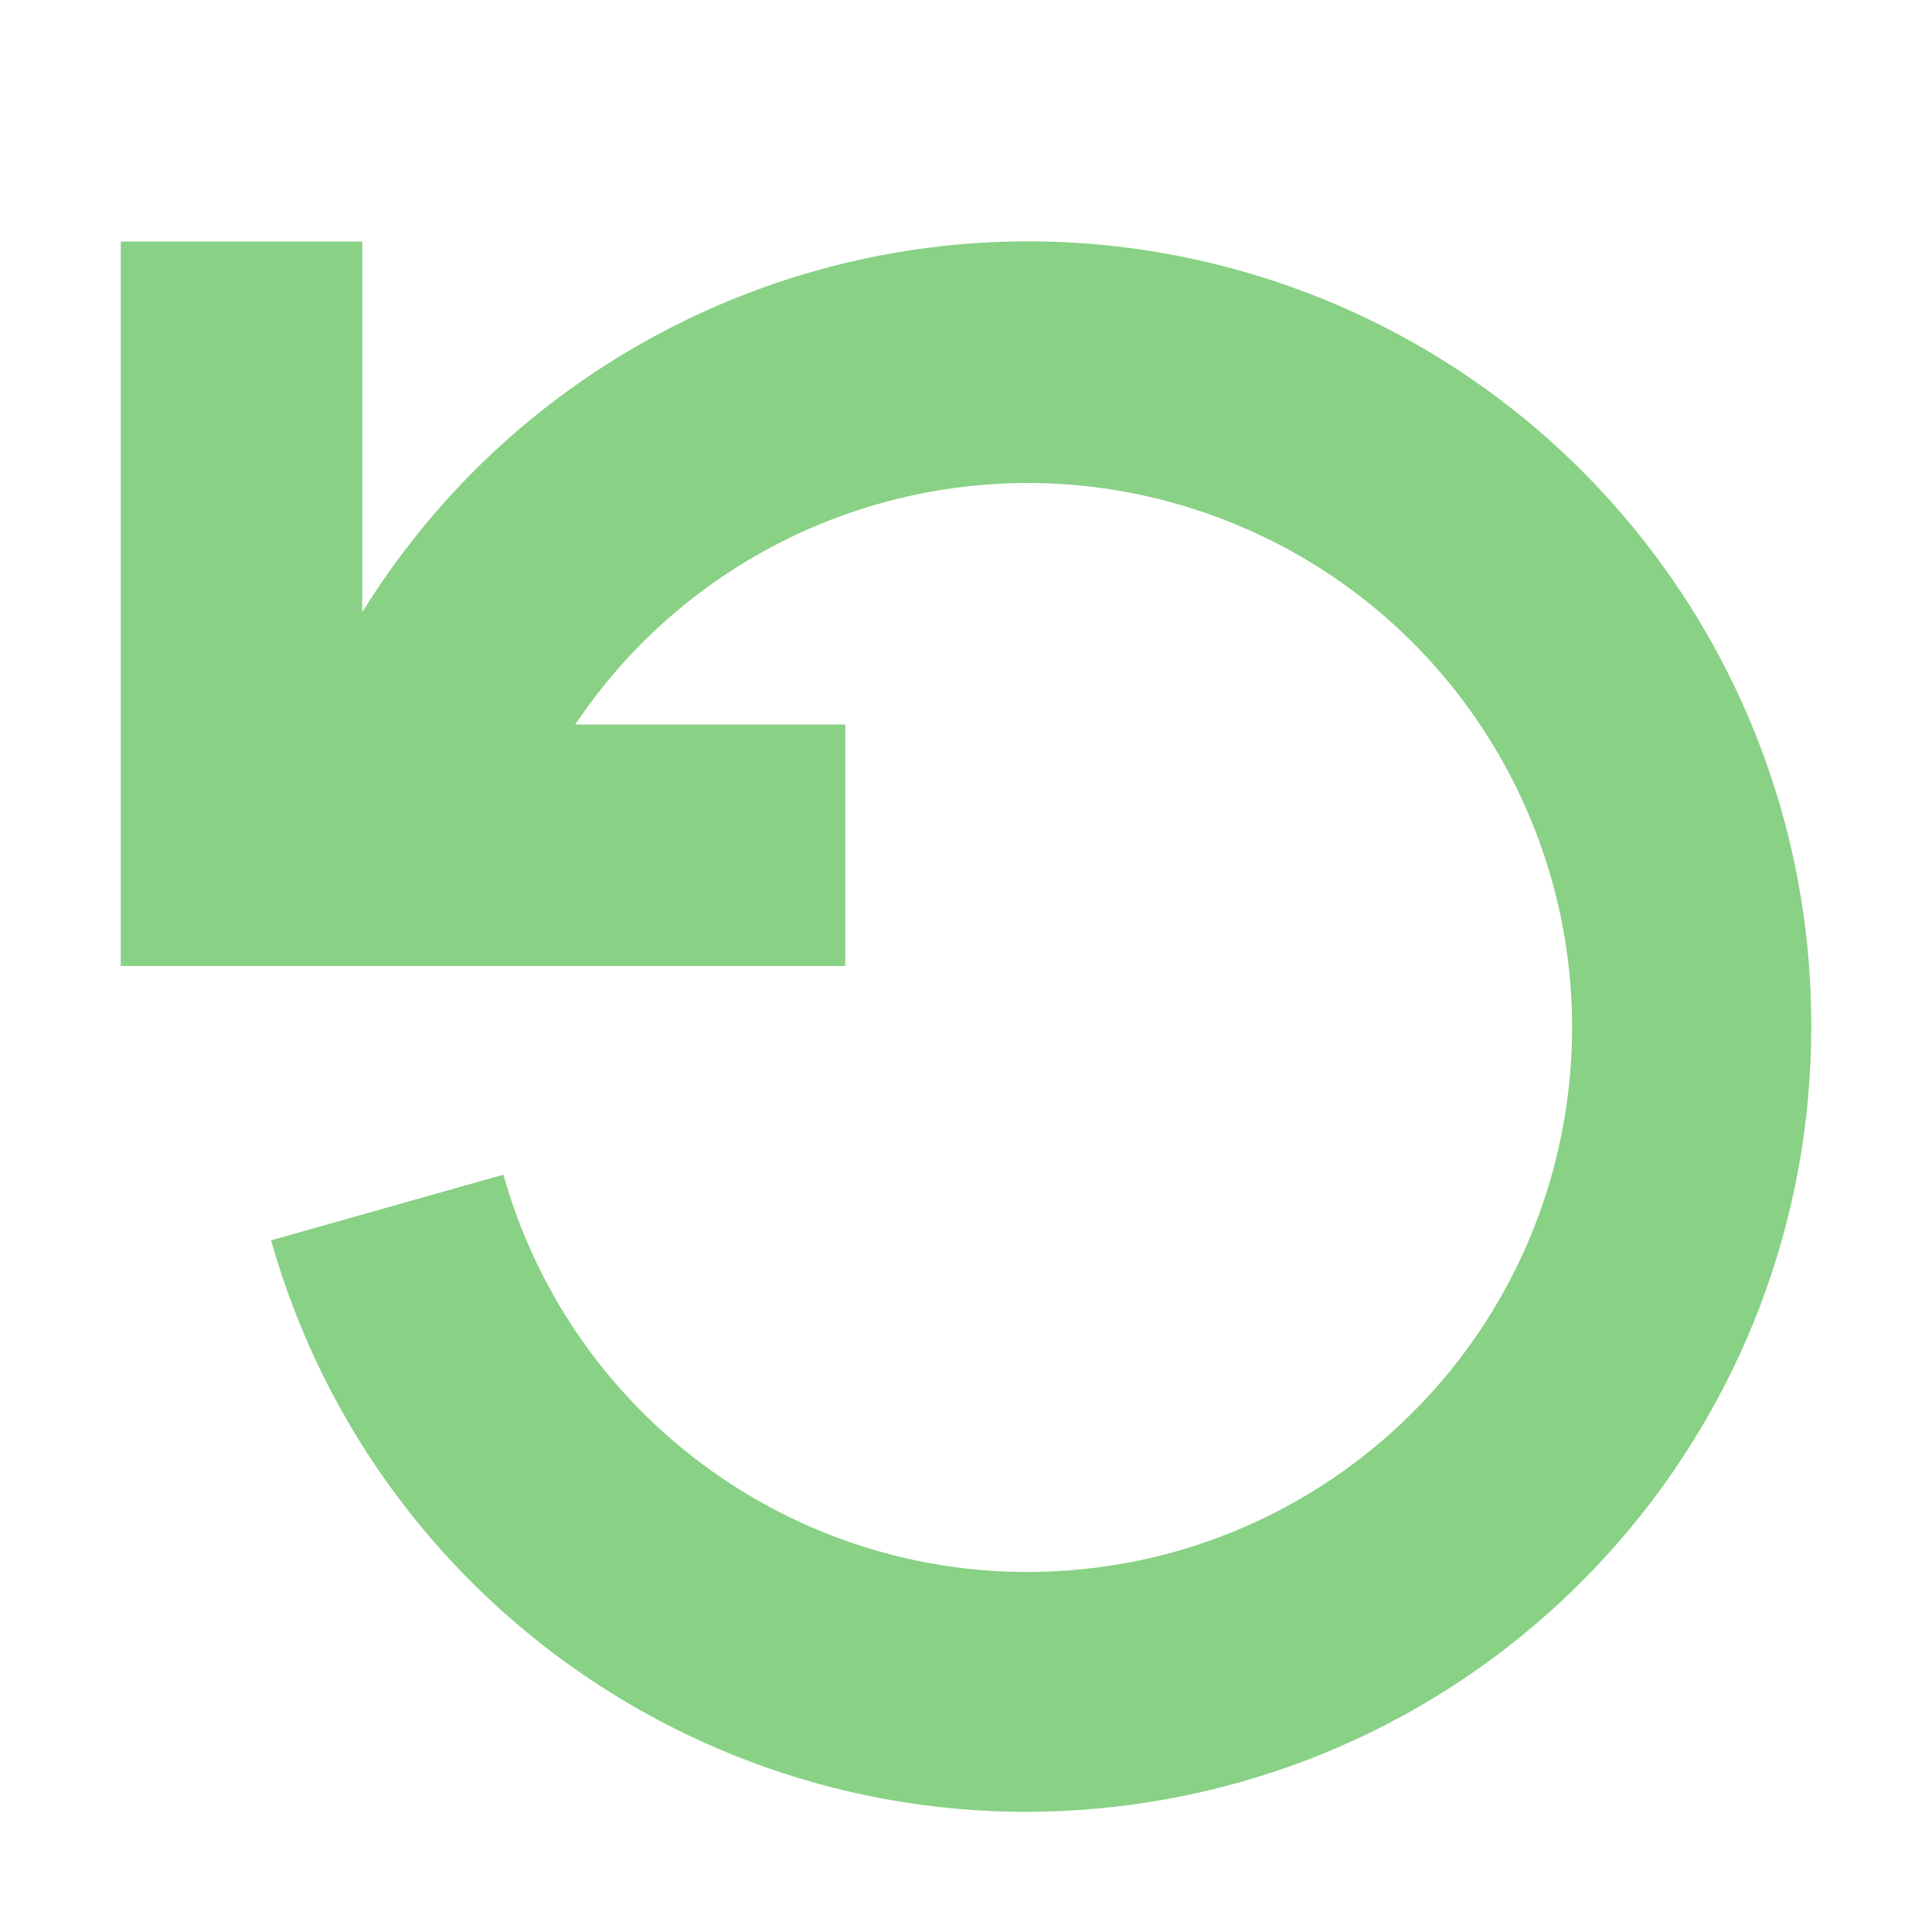
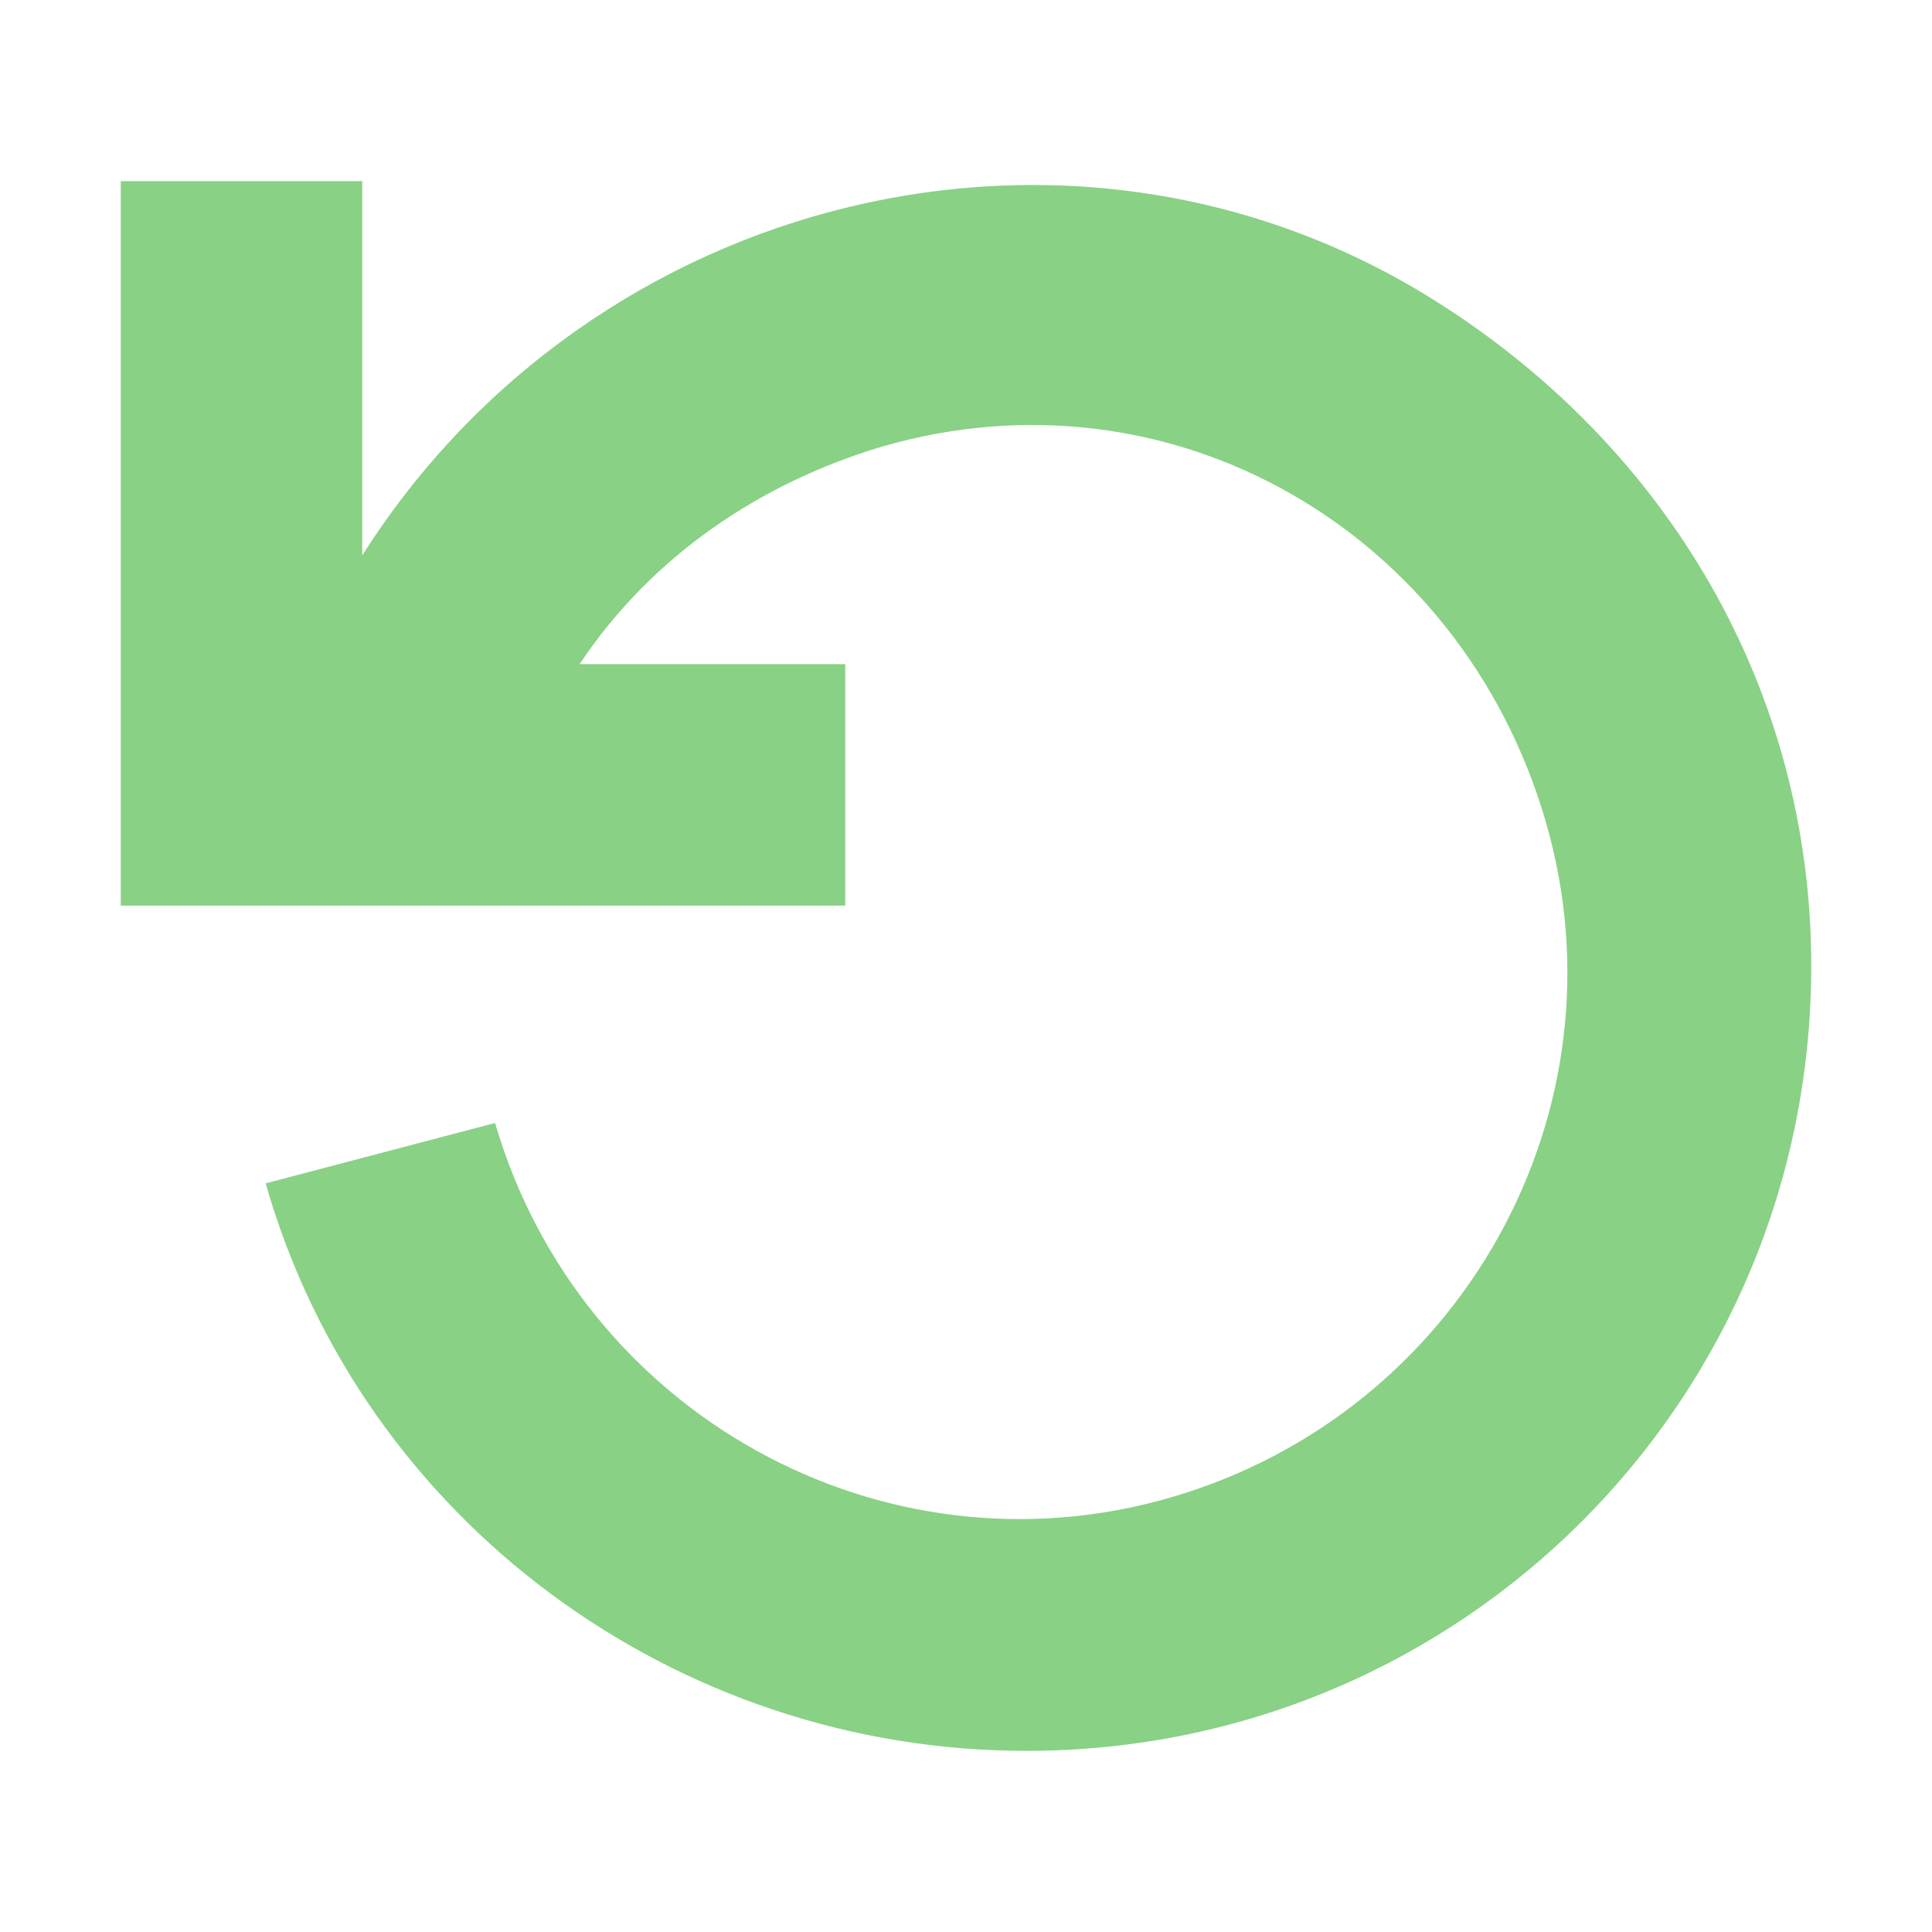
- <svg xmlns="http://www.w3.org/2000/svg" viewBox="0 0 16 16">
-   <defs>
-     <style>.icon-canvas-transparent,.icon-vs-out{fill:#252526;}.icon-canvas-transparent{opacity:0;}.icon-vs-action-green{fill:#89d185;}</style>
-   </defs>
-   <g id="canvas">
-     <path class="icon-canvas-transparent" d="M16,0V16H0V0Z" />
+ <svg xmlns="http://www.w3.org/2000/svg" id="Layer_1" viewBox="0 0 16 16">
+   <style>.st0{fill:#252526;fill-opacity:0}.st1{display:none}.st2{display:inline;fill:#252526}.st3{fill:#89d185}</style>
+   <path class="st0" d="M16 0v16H0V0h16z" id="canvas" />
+   <g id="outline" class="st1">
+     <path class="st2" d="M8.5 1C6.9 1 5.3 1.5 4 2.5V1H0v8h3.1L1 9.6l.3 1c1.1 4 5.3 6.3 9.3 5.2s6.3-5.3 5.2-9.3C14.8 3.2 11.9 1 8.5 1zm0 11c-1.6 0-2.9-1-3.4-2.5L5 9h3V5h.5C10.4 5 12 6.6 12 8.5S10.4 12 8.5 12z" />
  </g>
-   <g id="outline" style="display: none;">
-     <path class="icon-vs-out" d="M8.5,1A7.5,7.5,0,0,0,4,2.527V1H0V9H3.068l-2.057.583.272.962A7.5,7.5,0,1,0,8.5,1Zm0,11A3.515,3.515,0,0,1,5.131,9.455L5,9H8V5.036A3.6,3.6,0,0,1,8.5,5a3.5,3.5,0,0,1,0,7Z" />
-   </g>
-   <g id="iconBg">
-     <path class="icon-vs-action-green" d="M15,8.5A6.5,6.5,0,0,1,2.245,10.272l1.924-.544A4.509,4.509,0,1,0,4.764,6H7V8H1V2H3V5.07A6.486,6.486,0,0,1,15,8.5Z" />
-   </g>
+   <path class="st3" d="M15 8c0 3.6-2.9 6.5-6.5 6.5-2.9 0-5.5-1.9-6.3-4.7l1.9-.5c.7 2.4 3.2 3.8 5.6 3.1 2.4-.7 3.8-3.2 3.1-5.6S9.7 3 7.3 3.7c-1 .3-1.9.9-2.5 1.8H7v2H1v-6h2v3.1c1.9-3 5.9-4 8.9-2.1C13.8 3.7 15 5.7 15 8z" id="iconBg" />
</svg>
